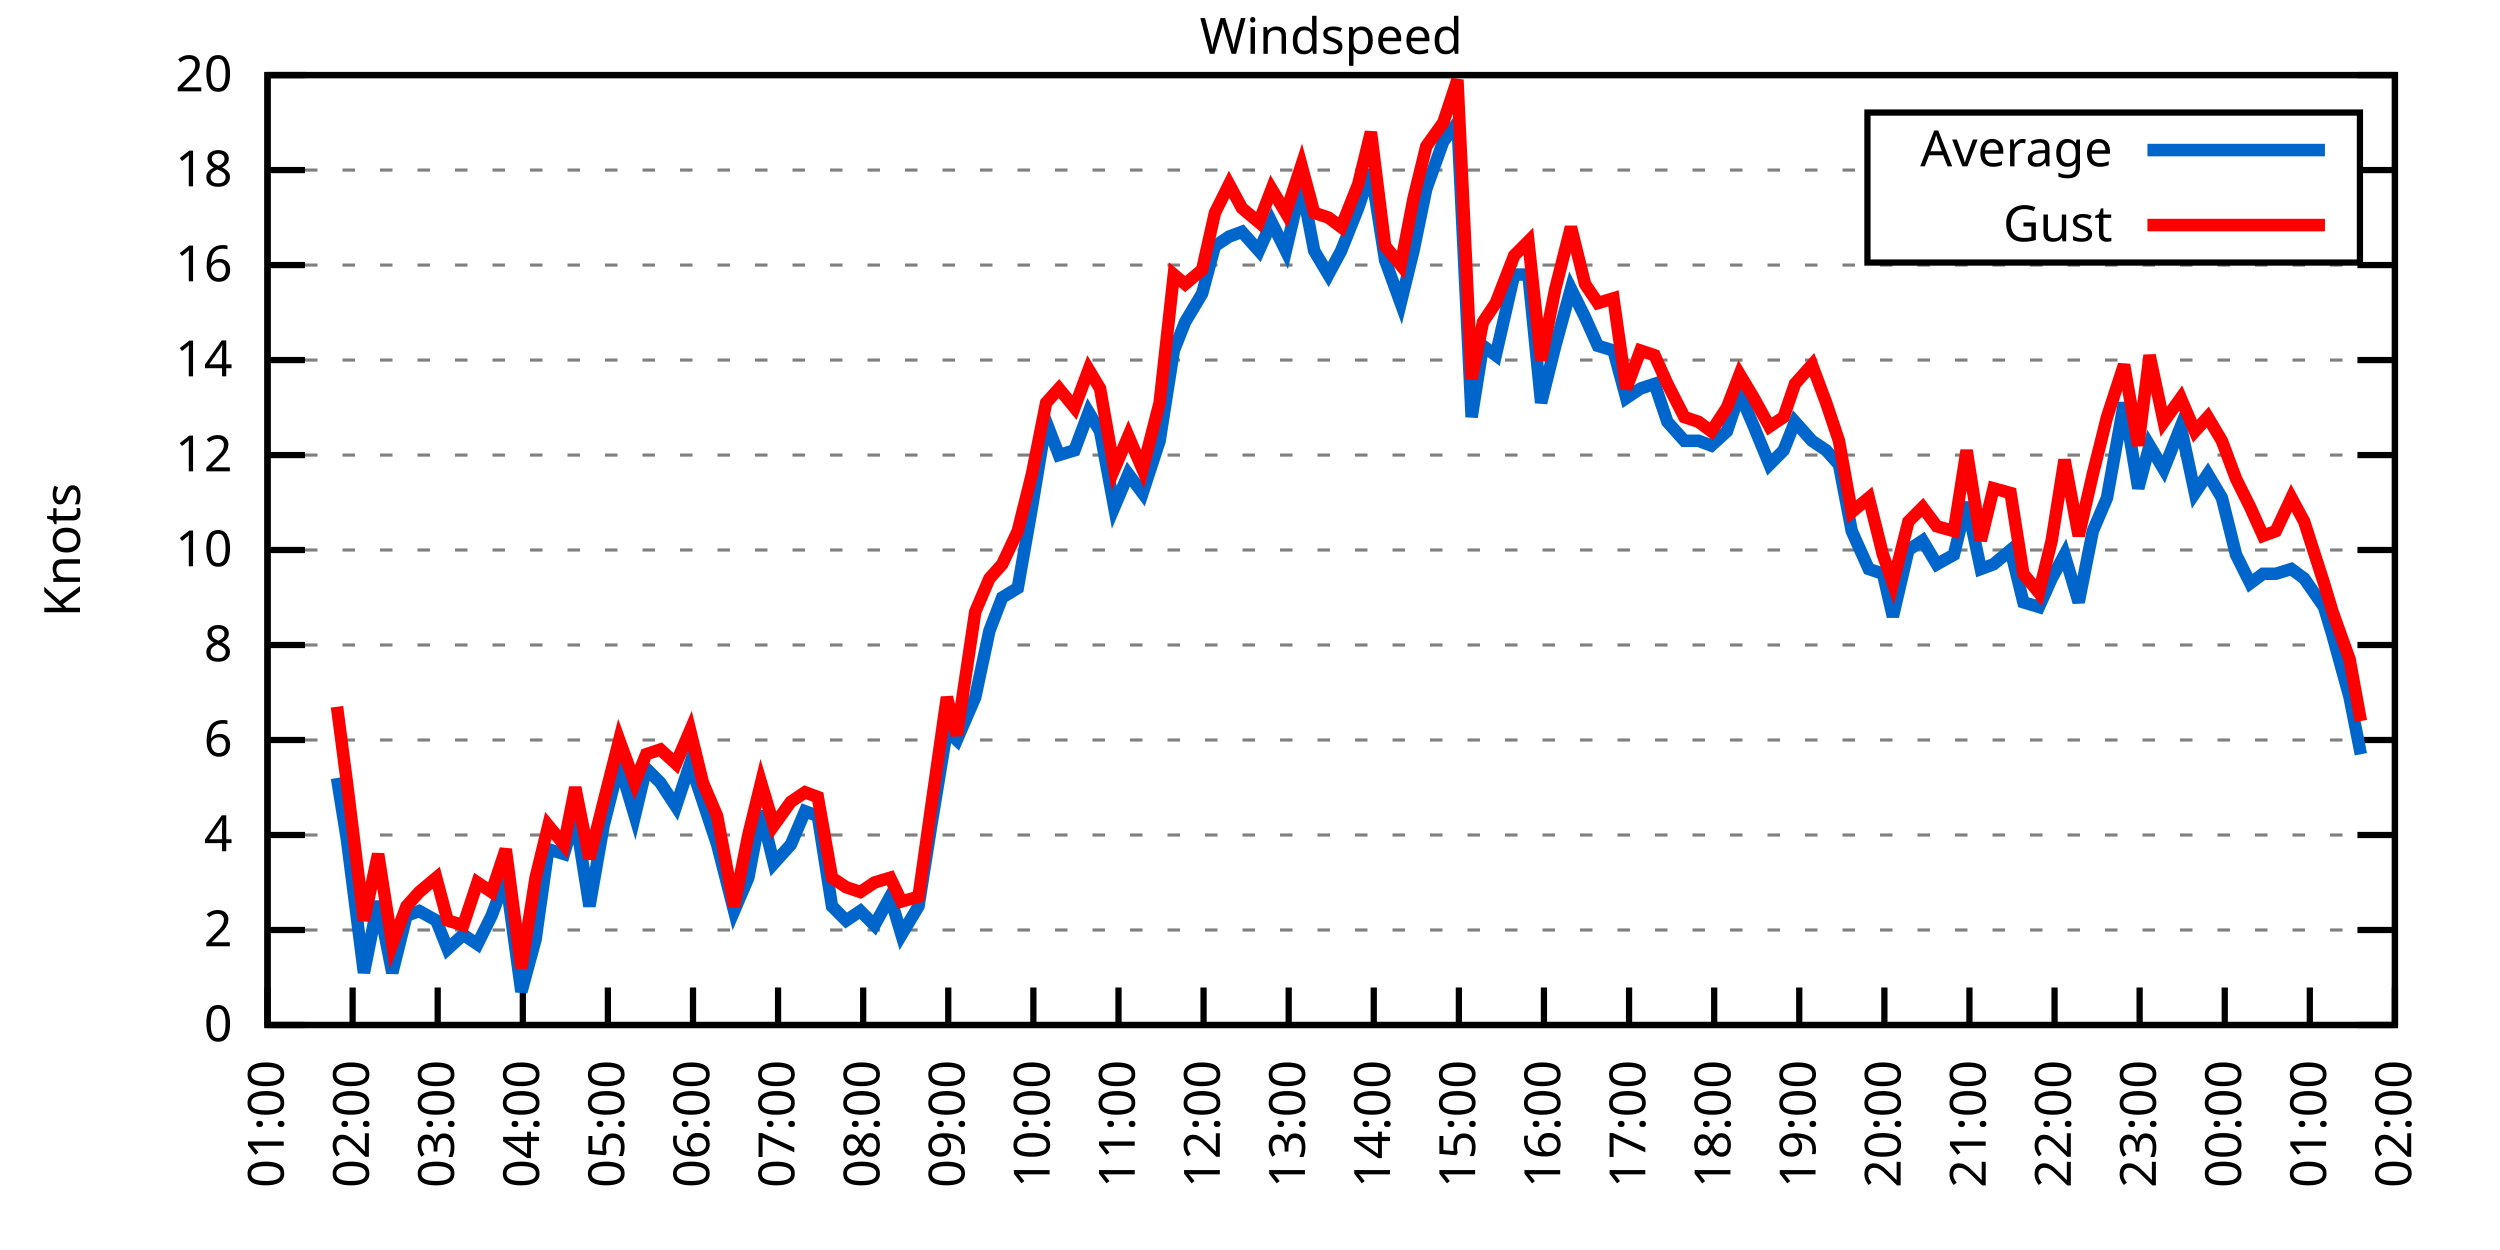
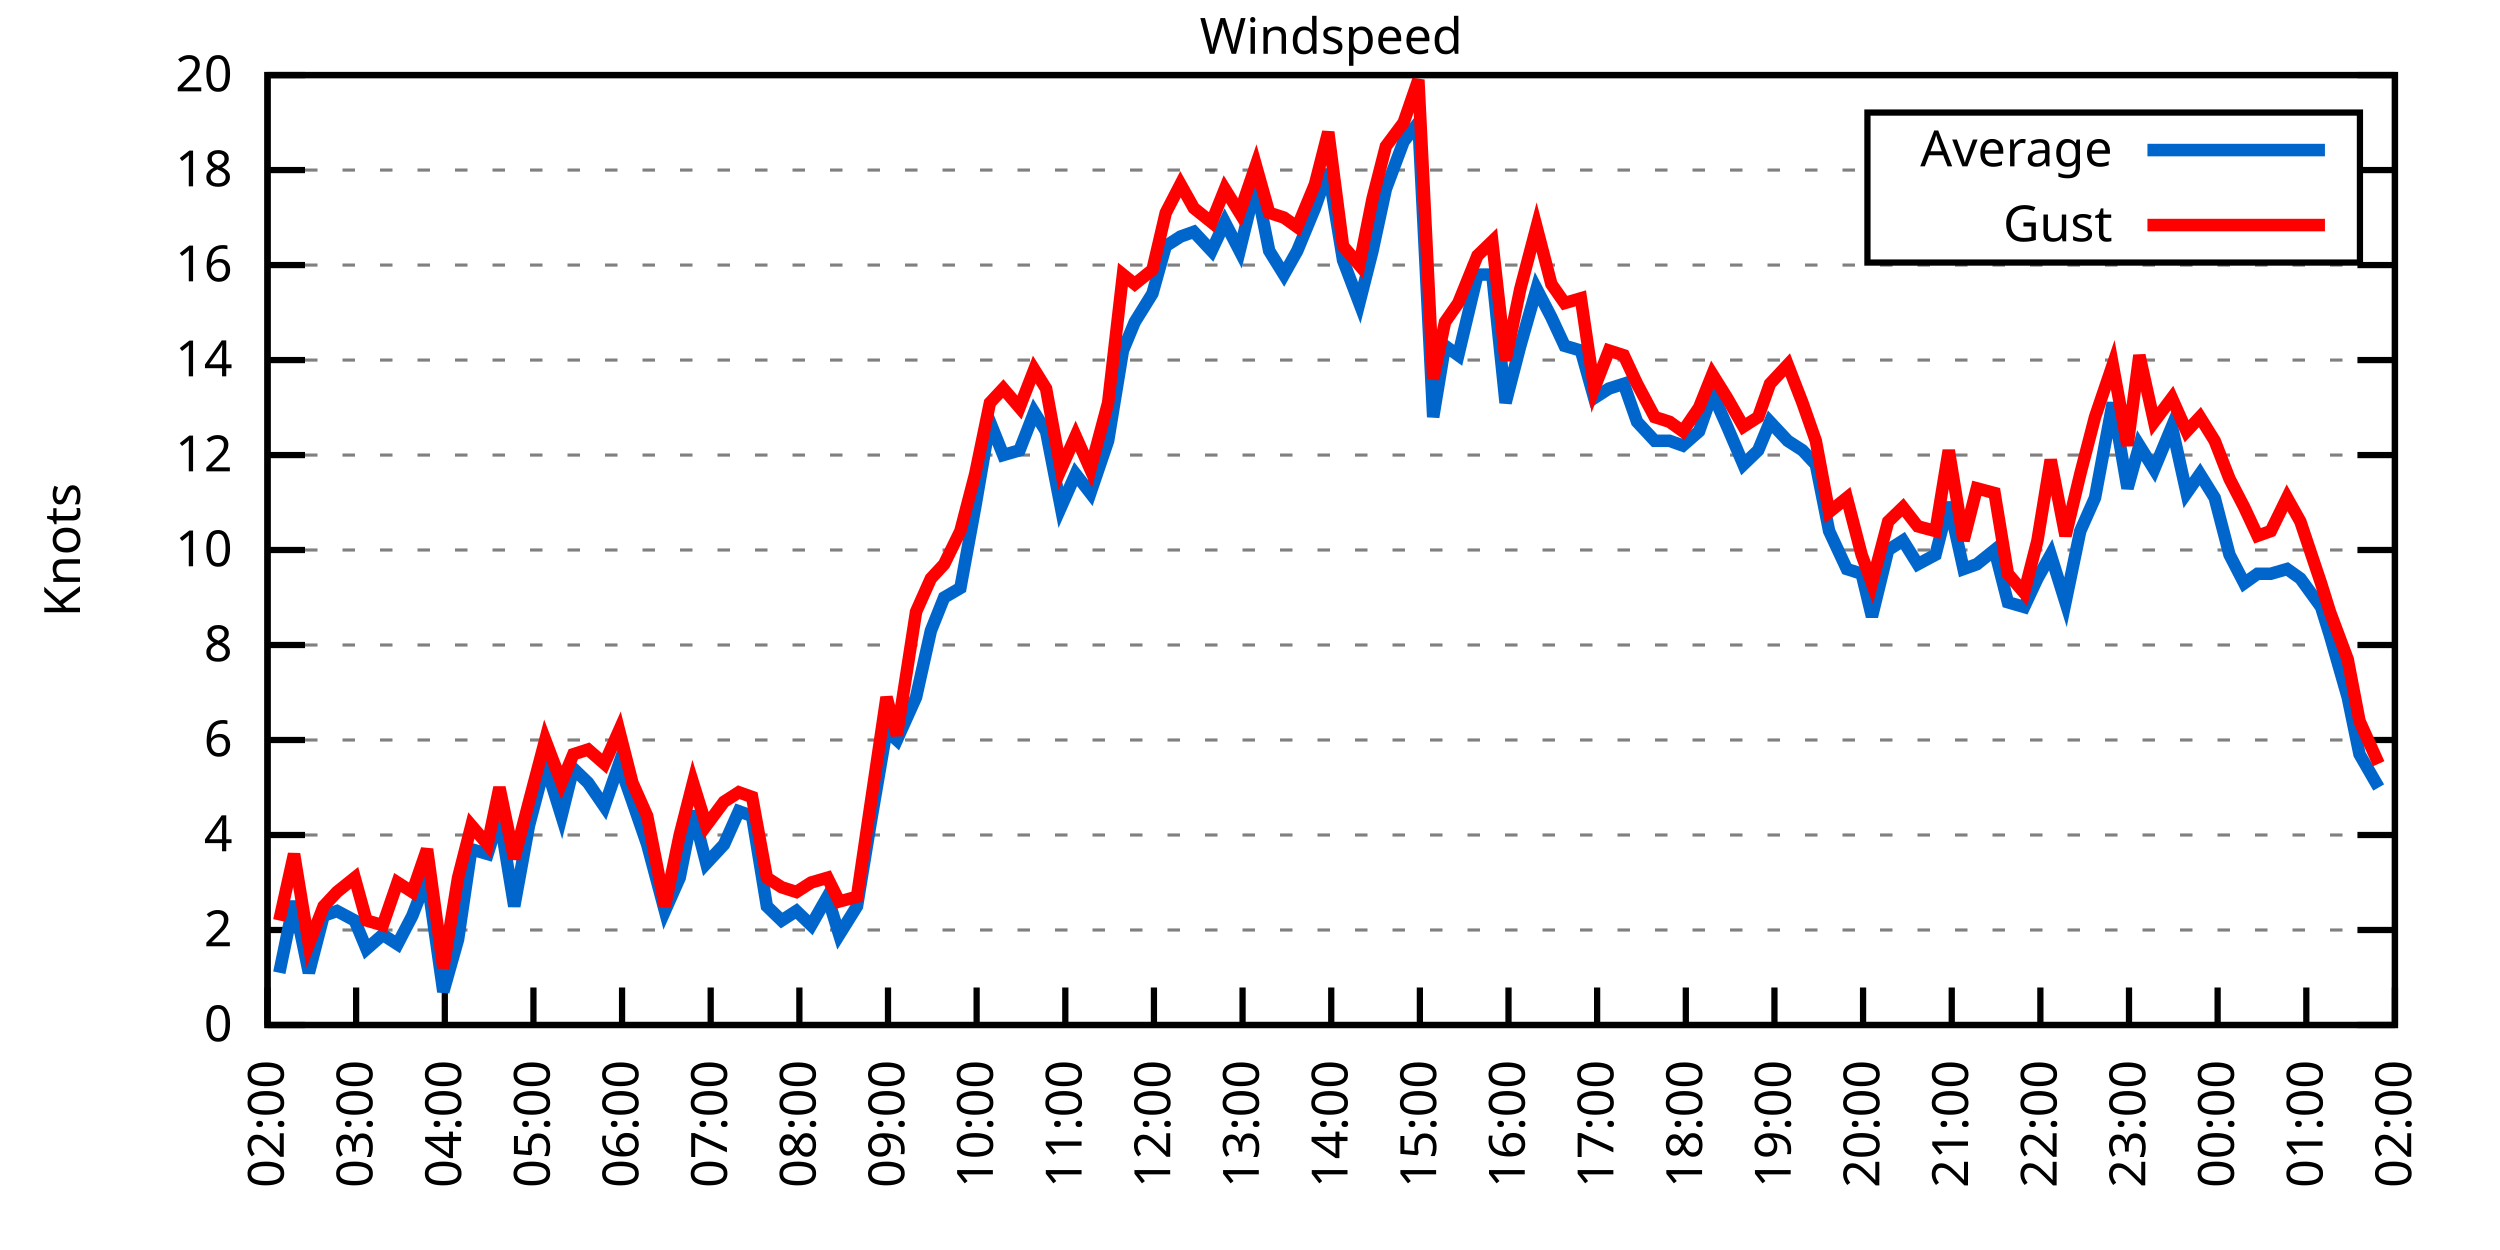
<svg xmlns="http://www.w3.org/2000/svg" xmlns:xlink="http://www.w3.org/1999/xlink" width="400" height="200" viewBox="0 0 400 200">
  <g id="gnuplot_canvas">
    <rect x="0" y="0" width="400" height="200" fill="none" />
    <defs>
      <circle id="gpDot" r="0.5" stroke-width="0.5" stroke="currentColor" />
      <path id="gpPt0" stroke-width="0.333" stroke="currentColor" d="M-1,0 h2 M0,-1 v2" />
      <path id="gpPt1" stroke-width="0.333" stroke="currentColor" d="M-1,-1 L1,1 M1,-1 L-1,1" />
      <path id="gpPt2" stroke-width="0.333" stroke="currentColor" d="M-1,0 L1,0 M0,-1 L0,1 M-1,-1 L1,1 M-1,1 L1,-1" />
      <rect id="gpPt3" stroke-width="0.333" stroke="currentColor" x="-1" y="-1" width="2" height="2" />
      <rect id="gpPt4" stroke-width="0.333" stroke="currentColor" fill="currentColor" x="-1" y="-1" width="2" height="2" />
      <circle id="gpPt5" stroke-width="0.333" stroke="currentColor" cx="0" cy="0" r="1" />
      <use xlink:href="#gpPt5" id="gpPt6" fill="currentColor" stroke="none" />
      <path id="gpPt7" stroke-width="0.333" stroke="currentColor" d="M0,-1.33 L-1.33,0.67 L1.33,0.67 z" />
      <use xlink:href="#gpPt7" id="gpPt8" fill="currentColor" stroke="none" />
      <use xlink:href="#gpPt7" id="gpPt9" stroke="currentColor" transform="rotate(180)" />
      <use xlink:href="#gpPt9" id="gpPt10" fill="currentColor" stroke="none" />
      <use xlink:href="#gpPt3" id="gpPt11" stroke="currentColor" transform="rotate(45)" />
      <use xlink:href="#gpPt11" id="gpPt12" fill="currentColor" stroke="none" />
      <path id="gpPt13" stroke-width="0.333" stroke="currentColor" d="M0,1.330 L1.265,0.411 L0.782,-1.067 L-0.782,-1.076 L-1.265,0.411 z" />
      <use xlink:href="#gpPt13" id="gpPt14" fill="currentColor" stroke="none" />
      <filter id="textbox" filterUnits="objectBoundingBox" x="0" y="0" height="1" width="1">
        <feFlood flood-color="white" flood-opacity="1" result="bgnd" />
        <feComposite in="SourceGraphic" in2="bgnd" operator="atop" />
      </filter>
      <filter id="greybox" filterUnits="objectBoundingBox" x="0" y="0" height="1" width="1">
        <feFlood flood-color="lightgrey" flood-opacity="1" result="grey" />
        <feComposite in="SourceGraphic" in2="grey" operator="atop" />
      </filter>
    </defs>
    <g fill="none" color="white" stroke="currentColor" stroke-width="1.00" stroke-linecap="butt" stroke-linejoin="miter">
</g>
    <g fill="none" color="black" stroke="currentColor" stroke-width="1.00" stroke-linecap="butt" stroke-linejoin="miter">
      <g stroke="none" shape-rendering="crispEdges">
        <polygon fill="rgb(255, 255, 255)" points="42.80,164.00 383.18,164.00 383.18,12.02 42.80,12.02 " />
      </g>
    </g>
    <g fill="none" color="black" stroke="currentColor" stroke-width="1.00" stroke-linecap="butt" stroke-linejoin="miter">
</g>
    <g fill="none" color="black" stroke="black" stroke-width="0.50" stroke-linecap="butt" stroke-linejoin="miter">
</g>
    <g fill="none" color="gray" stroke="currentColor" stroke-width="0.50" stroke-linecap="butt" stroke-linejoin="miter">
      <path stroke="gray" stroke-dasharray="2,4" class="gridline" d="M42.80,164.00 L383.19,164.00  " />
    </g>
    <g fill="none" color="gray" stroke="gray" stroke-width="1.00" stroke-linecap="butt" stroke-linejoin="miter">
</g>
    <g fill="none" color="black" stroke="currentColor" stroke-width="1.00" stroke-linecap="butt" stroke-linejoin="miter">
      <path stroke="black" d="M42.80,164.00 L48.80,164.00 M383.19,164.00 L377.19,164.00  " />
      <g transform="translate(37.20,166.60)" stroke="none" fill="black" font-family="Sans" font-size="8.00" text-anchor="end">
        <text>
          <tspan font-family="Sans"> 0</tspan>
        </text>
      </g>
    </g>
    <g fill="none" color="black" stroke="currentColor" stroke-width="1.00" stroke-linecap="butt" stroke-linejoin="miter">
</g>
    <g fill="none" color="black" stroke="black" stroke-width="0.50" stroke-linecap="butt" stroke-linejoin="miter">
</g>
    <g fill="none" color="gray" stroke="currentColor" stroke-width="0.50" stroke-linecap="butt" stroke-linejoin="miter">
      <path stroke="gray" stroke-dasharray="2,4" class="gridline" d="M42.80,148.80 L383.19,148.80  " />
    </g>
    <g fill="none" color="gray" stroke="gray" stroke-width="1.00" stroke-linecap="butt" stroke-linejoin="miter">
</g>
    <g fill="none" color="black" stroke="currentColor" stroke-width="1.00" stroke-linecap="butt" stroke-linejoin="miter">
      <path stroke="black" d="M42.80,148.80 L48.80,148.80 M383.19,148.80 L377.19,148.80  " />
      <g transform="translate(37.20,151.40)" stroke="none" fill="black" font-family="Sans" font-size="8.00" text-anchor="end">
        <text>
          <tspan font-family="Sans"> 2</tspan>
        </text>
      </g>
    </g>
    <g fill="none" color="black" stroke="currentColor" stroke-width="1.00" stroke-linecap="butt" stroke-linejoin="miter">
</g>
    <g fill="none" color="black" stroke="black" stroke-width="0.50" stroke-linecap="butt" stroke-linejoin="miter">
</g>
    <g fill="none" color="gray" stroke="currentColor" stroke-width="0.50" stroke-linecap="butt" stroke-linejoin="miter">
      <path stroke="gray" stroke-dasharray="2,4" class="gridline" d="M42.80,133.60 L383.19,133.60  " />
    </g>
    <g fill="none" color="gray" stroke="gray" stroke-width="1.00" stroke-linecap="butt" stroke-linejoin="miter">
</g>
    <g fill="none" color="black" stroke="currentColor" stroke-width="1.00" stroke-linecap="butt" stroke-linejoin="miter">
      <path stroke="black" d="M42.80,133.60 L48.80,133.60 M383.19,133.60 L377.19,133.60  " />
      <g transform="translate(37.20,136.20)" stroke="none" fill="black" font-family="Sans" font-size="8.00" text-anchor="end">
        <text>
          <tspan font-family="Sans"> 4</tspan>
        </text>
      </g>
    </g>
    <g fill="none" color="black" stroke="currentColor" stroke-width="1.00" stroke-linecap="butt" stroke-linejoin="miter">
</g>
    <g fill="none" color="black" stroke="black" stroke-width="0.50" stroke-linecap="butt" stroke-linejoin="miter">
</g>
    <g fill="none" color="gray" stroke="currentColor" stroke-width="0.50" stroke-linecap="butt" stroke-linejoin="miter">
      <path stroke="gray" stroke-dasharray="2,4" class="gridline" d="M42.80,118.40 L383.19,118.40  " />
    </g>
    <g fill="none" color="gray" stroke="gray" stroke-width="1.00" stroke-linecap="butt" stroke-linejoin="miter">
</g>
    <g fill="none" color="black" stroke="currentColor" stroke-width="1.00" stroke-linecap="butt" stroke-linejoin="miter">
      <path stroke="black" d="M42.80,118.40 L48.80,118.40 M383.19,118.40 L377.19,118.40  " />
      <g transform="translate(37.20,121.00)" stroke="none" fill="black" font-family="Sans" font-size="8.00" text-anchor="end">
        <text>
          <tspan font-family="Sans"> 6</tspan>
        </text>
      </g>
    </g>
    <g fill="none" color="black" stroke="currentColor" stroke-width="1.00" stroke-linecap="butt" stroke-linejoin="miter">
</g>
    <g fill="none" color="black" stroke="black" stroke-width="0.50" stroke-linecap="butt" stroke-linejoin="miter">
</g>
    <g fill="none" color="gray" stroke="currentColor" stroke-width="0.50" stroke-linecap="butt" stroke-linejoin="miter">
      <path stroke="gray" stroke-dasharray="2,4" class="gridline" d="M42.80,103.20 L383.19,103.20  " />
    </g>
    <g fill="none" color="gray" stroke="gray" stroke-width="1.00" stroke-linecap="butt" stroke-linejoin="miter">
</g>
    <g fill="none" color="black" stroke="currentColor" stroke-width="1.00" stroke-linecap="butt" stroke-linejoin="miter">
      <path stroke="black" d="M42.80,103.20 L48.80,103.20 M383.19,103.20 L377.19,103.20  " />
      <g transform="translate(37.20,105.80)" stroke="none" fill="black" font-family="Sans" font-size="8.00" text-anchor="end">
        <text>
          <tspan font-family="Sans"> 8</tspan>
        </text>
      </g>
    </g>
    <g fill="none" color="black" stroke="currentColor" stroke-width="1.00" stroke-linecap="butt" stroke-linejoin="miter">
</g>
    <g fill="none" color="black" stroke="black" stroke-width="0.50" stroke-linecap="butt" stroke-linejoin="miter">
</g>
    <g fill="none" color="gray" stroke="currentColor" stroke-width="0.50" stroke-linecap="butt" stroke-linejoin="miter">
      <path stroke="gray" stroke-dasharray="2,4" class="gridline" d="M42.80,88.00 L383.19,88.00  " />
    </g>
    <g fill="none" color="gray" stroke="gray" stroke-width="1.00" stroke-linecap="butt" stroke-linejoin="miter">
</g>
    <g fill="none" color="black" stroke="currentColor" stroke-width="1.00" stroke-linecap="butt" stroke-linejoin="miter">
      <path stroke="black" d="M42.80,88.00 L48.80,88.00 M383.19,88.00 L377.19,88.00  " />
      <g transform="translate(37.20,90.60)" stroke="none" fill="black" font-family="Sans" font-size="8.00" text-anchor="end">
        <text>
          <tspan font-family="Sans"> 10</tspan>
        </text>
      </g>
    </g>
    <g fill="none" color="black" stroke="currentColor" stroke-width="1.00" stroke-linecap="butt" stroke-linejoin="miter">
</g>
    <g fill="none" color="black" stroke="black" stroke-width="0.50" stroke-linecap="butt" stroke-linejoin="miter">
</g>
    <g fill="none" color="gray" stroke="currentColor" stroke-width="0.50" stroke-linecap="butt" stroke-linejoin="miter">
      <path stroke="gray" stroke-dasharray="2,4" class="gridline" d="M42.80,72.81 L383.19,72.81  " />
    </g>
    <g fill="none" color="gray" stroke="gray" stroke-width="1.00" stroke-linecap="butt" stroke-linejoin="miter">
</g>
    <g fill="none" color="black" stroke="currentColor" stroke-width="1.00" stroke-linecap="butt" stroke-linejoin="miter">
      <path stroke="black" d="M42.80,72.81 L48.80,72.81 M383.19,72.81 L377.19,72.81  " />
      <g transform="translate(37.20,75.41)" stroke="none" fill="black" font-family="Sans" font-size="8.00" text-anchor="end">
        <text>
          <tspan font-family="Sans"> 12</tspan>
        </text>
      </g>
    </g>
    <g fill="none" color="black" stroke="currentColor" stroke-width="1.00" stroke-linecap="butt" stroke-linejoin="miter">
</g>
    <g fill="none" color="black" stroke="black" stroke-width="0.50" stroke-linecap="butt" stroke-linejoin="miter">
</g>
    <g fill="none" color="gray" stroke="currentColor" stroke-width="0.50" stroke-linecap="butt" stroke-linejoin="miter">
      <path stroke="gray" stroke-dasharray="2,4" class="gridline" d="M42.80,57.61 L383.19,57.61  " />
    </g>
    <g fill="none" color="gray" stroke="gray" stroke-width="1.00" stroke-linecap="butt" stroke-linejoin="miter">
</g>
    <g fill="none" color="black" stroke="currentColor" stroke-width="1.00" stroke-linecap="butt" stroke-linejoin="miter">
      <path stroke="black" d="M42.80,57.61 L48.80,57.61 M383.19,57.61 L377.19,57.61  " />
      <g transform="translate(37.20,60.21)" stroke="none" fill="black" font-family="Sans" font-size="8.00" text-anchor="end">
        <text>
          <tspan font-family="Sans"> 14</tspan>
        </text>
      </g>
    </g>
    <g fill="none" color="black" stroke="currentColor" stroke-width="1.00" stroke-linecap="butt" stroke-linejoin="miter">
</g>
    <g fill="none" color="black" stroke="black" stroke-width="0.50" stroke-linecap="butt" stroke-linejoin="miter">
</g>
    <g fill="none" color="gray" stroke="currentColor" stroke-width="0.50" stroke-linecap="butt" stroke-linejoin="miter">
      <path stroke="gray" stroke-dasharray="2,4" class="gridline" d="M42.80,42.41 L383.19,42.41  " />
    </g>
    <g fill="none" color="gray" stroke="gray" stroke-width="1.00" stroke-linecap="butt" stroke-linejoin="miter">
</g>
    <g fill="none" color="black" stroke="currentColor" stroke-width="1.00" stroke-linecap="butt" stroke-linejoin="miter">
      <path stroke="black" d="M42.80,42.41 L48.80,42.41 M383.19,42.41 L377.19,42.41  " />
      <g transform="translate(37.20,45.01)" stroke="none" fill="black" font-family="Sans" font-size="8.00" text-anchor="end">
        <text>
          <tspan font-family="Sans"> 16</tspan>
        </text>
      </g>
    </g>
    <g fill="none" color="black" stroke="currentColor" stroke-width="1.00" stroke-linecap="butt" stroke-linejoin="miter">
</g>
    <g fill="none" color="black" stroke="black" stroke-width="0.50" stroke-linecap="butt" stroke-linejoin="miter">
</g>
    <g fill="none" color="gray" stroke="currentColor" stroke-width="0.50" stroke-linecap="butt" stroke-linejoin="miter">
      <path stroke="gray" stroke-dasharray="2,4" class="gridline" d="M42.80,27.21 L298.79,27.21 M377.59,27.21 L383.19,27.21  " />
    </g>
    <g fill="none" color="gray" stroke="gray" stroke-width="1.00" stroke-linecap="butt" stroke-linejoin="miter">
</g>
    <g fill="none" color="black" stroke="currentColor" stroke-width="1.00" stroke-linecap="butt" stroke-linejoin="miter">
      <path stroke="black" d="M42.80,27.21 L48.80,27.21 M383.19,27.21 L377.19,27.21  " />
      <g transform="translate(37.20,29.81)" stroke="none" fill="black" font-family="Sans" font-size="8.00" text-anchor="end">
        <text>
          <tspan font-family="Sans"> 18</tspan>
        </text>
      </g>
    </g>
    <g fill="none" color="black" stroke="currentColor" stroke-width="1.00" stroke-linecap="butt" stroke-linejoin="miter">
</g>
    <g fill="none" color="black" stroke="black" stroke-width="0.50" stroke-linecap="butt" stroke-linejoin="miter">
</g>
    <g fill="none" color="gray" stroke="currentColor" stroke-width="0.50" stroke-linecap="butt" stroke-linejoin="miter">
      <path stroke="gray" stroke-dasharray="2,4" class="gridline" d="M42.80,12.01 L383.19,12.01  " />
    </g>
    <g fill="none" color="gray" stroke="gray" stroke-width="1.00" stroke-linecap="butt" stroke-linejoin="miter">
</g>
    <g fill="none" color="black" stroke="currentColor" stroke-width="1.00" stroke-linecap="butt" stroke-linejoin="miter">
      <path stroke="black" d="M42.80,12.01 L48.80,12.01 M383.19,12.01 L377.19,12.01  " />
      <g transform="translate(37.20,14.61)" stroke="none" fill="black" font-family="Sans" font-size="8.00" text-anchor="end">
        <text>
          <tspan font-family="Sans"> 20</tspan>
        </text>
      </g>
    </g>
    <g fill="none" color="black" stroke="currentColor" stroke-width="1.00" stroke-linecap="butt" stroke-linejoin="miter">
      <path stroke="black" d="M42.80,164.00 L42.80,158.00  " />
      <g transform="translate(45.40,169.60) rotate(270.00)" stroke="none" fill="black" font-family="Sans" font-size="8.00" text-anchor="end">
        <text>
-           <tspan font-family="Sans">01:00</tspan>
-         </text>
-       </g>
-     </g>
-     <g fill="none" color="black" stroke="currentColor" stroke-width="1.00" stroke-linecap="butt" stroke-linejoin="miter">
-       <path stroke="black" d="M56.42,164.00 L56.42,158.00  " />
-       <g transform="translate(59.02,169.60) rotate(270.00)" stroke="none" fill="black" font-family="Sans" font-size="8.00" text-anchor="end">
-         <text>
          <tspan font-family="Sans">02:00</tspan>
        </text>
      </g>
    </g>
    <g fill="none" color="black" stroke="currentColor" stroke-width="1.00" stroke-linecap="butt" stroke-linejoin="miter">
-       <path stroke="black" d="M70.03,164.00 L70.03,158.00  " />
-       <g transform="translate(72.63,169.60) rotate(270.00)" stroke="none" fill="black" font-family="Sans" font-size="8.00" text-anchor="end">
+       <path stroke="black" d="M56.98,164.00 L56.98,158.00  " />
+       <g transform="translate(59.58,169.60) rotate(270.00)" stroke="none" fill="black" font-family="Sans" font-size="8.00" text-anchor="end">
        <text>
          <tspan font-family="Sans">03:00</tspan>
        </text>
      </g>
    </g>
    <g fill="none" color="black" stroke="currentColor" stroke-width="1.00" stroke-linecap="butt" stroke-linejoin="miter">
-       <path stroke="black" d="M83.65,164.00 L83.65,158.00  " />
-       <g transform="translate(86.25,169.60) rotate(270.00)" stroke="none" fill="black" font-family="Sans" font-size="8.00" text-anchor="end">
+       <path stroke="black" d="M71.17,164.00 L71.17,158.00  " />
+       <g transform="translate(73.77,169.60) rotate(270.00)" stroke="none" fill="black" font-family="Sans" font-size="8.00" text-anchor="end">
        <text>
          <tspan font-family="Sans">04:00</tspan>
        </text>
      </g>
    </g>
    <g fill="none" color="black" stroke="currentColor" stroke-width="1.00" stroke-linecap="butt" stroke-linejoin="miter">
-       <path stroke="black" d="M97.26,164.00 L97.26,158.00  " />
-       <g transform="translate(99.86,169.60) rotate(270.00)" stroke="none" fill="black" font-family="Sans" font-size="8.00" text-anchor="end">
+       <path stroke="black" d="M85.35,164.00 L85.35,158.00  " />
+       <g transform="translate(87.95,169.60) rotate(270.00)" stroke="none" fill="black" font-family="Sans" font-size="8.00" text-anchor="end">
        <text>
          <tspan font-family="Sans">05:00</tspan>
        </text>
      </g>
    </g>
    <g fill="none" color="black" stroke="currentColor" stroke-width="1.00" stroke-linecap="butt" stroke-linejoin="miter">
-       <path stroke="black" d="M110.88,164.00 L110.88,158.00  " />
-       <g transform="translate(113.48,169.60) rotate(270.00)" stroke="none" fill="black" font-family="Sans" font-size="8.00" text-anchor="end">
+       <path stroke="black" d="M99.53,164.00 L99.53,158.00  " />
+       <g transform="translate(102.13,169.60) rotate(270.00)" stroke="none" fill="black" font-family="Sans" font-size="8.00" text-anchor="end">
        <text>
          <tspan font-family="Sans">06:00</tspan>
        </text>
      </g>
    </g>
    <g fill="none" color="black" stroke="currentColor" stroke-width="1.00" stroke-linecap="butt" stroke-linejoin="miter">
-       <path stroke="black" d="M124.49,164.00 L124.49,158.00  " />
-       <g transform="translate(127.09,169.60) rotate(270.00)" stroke="none" fill="black" font-family="Sans" font-size="8.00" text-anchor="end">
+       <path stroke="black" d="M113.71,164.00 L113.71,158.00  " />
+       <g transform="translate(116.31,169.60) rotate(270.00)" stroke="none" fill="black" font-family="Sans" font-size="8.00" text-anchor="end">
        <text>
          <tspan font-family="Sans">07:00</tspan>
        </text>
      </g>
    </g>
    <g fill="none" color="black" stroke="currentColor" stroke-width="1.00" stroke-linecap="butt" stroke-linejoin="miter">
-       <path stroke="black" d="M138.11,164.00 L138.11,158.00  " />
-       <g transform="translate(140.71,169.60) rotate(270.00)" stroke="none" fill="black" font-family="Sans" font-size="8.00" text-anchor="end">
+       <path stroke="black" d="M127.90,164.00 L127.90,158.00  " />
+       <g transform="translate(130.50,169.60) rotate(270.00)" stroke="none" fill="black" font-family="Sans" font-size="8.00" text-anchor="end">
        <text>
          <tspan font-family="Sans">08:00</tspan>
        </text>
      </g>
    </g>
    <g fill="none" color="black" stroke="currentColor" stroke-width="1.00" stroke-linecap="butt" stroke-linejoin="miter">
-       <path stroke="black" d="M151.72,164.00 L151.72,158.00  " />
-       <g transform="translate(154.32,169.60) rotate(270.00)" stroke="none" fill="black" font-family="Sans" font-size="8.00" text-anchor="end">
+       <path stroke="black" d="M142.08,164.00 L142.08,158.00  " />
+       <g transform="translate(144.68,169.60) rotate(270.00)" stroke="none" fill="black" font-family="Sans" font-size="8.00" text-anchor="end">
        <text>
          <tspan font-family="Sans">09:00</tspan>
        </text>
      </g>
    </g>
    <g fill="none" color="black" stroke="currentColor" stroke-width="1.00" stroke-linecap="butt" stroke-linejoin="miter">
-       <path stroke="black" d="M165.34,164.00 L165.34,158.00  " />
-       <g transform="translate(167.94,169.60) rotate(270.00)" stroke="none" fill="black" font-family="Sans" font-size="8.00" text-anchor="end">
+       <path stroke="black" d="M156.26,164.00 L156.26,158.00  " />
+       <g transform="translate(158.86,169.60) rotate(270.00)" stroke="none" fill="black" font-family="Sans" font-size="8.00" text-anchor="end">
        <text>
          <tspan font-family="Sans">10:00</tspan>
        </text>
      </g>
    </g>
    <g fill="none" color="black" stroke="currentColor" stroke-width="1.00" stroke-linecap="butt" stroke-linejoin="miter">
-       <path stroke="black" d="M178.96,164.00 L178.96,158.00  " />
-       <g transform="translate(181.56,169.60) rotate(270.00)" stroke="none" fill="black" font-family="Sans" font-size="8.00" text-anchor="end">
+       <path stroke="black" d="M170.45,164.00 L170.45,158.00  " />
+       <g transform="translate(173.05,169.60) rotate(270.00)" stroke="none" fill="black" font-family="Sans" font-size="8.00" text-anchor="end">
        <text>
          <tspan font-family="Sans">11:00</tspan>
        </text>
      </g>
    </g>
    <g fill="none" color="black" stroke="currentColor" stroke-width="1.00" stroke-linecap="butt" stroke-linejoin="miter">
-       <path stroke="black" d="M192.57,164.00 L192.57,158.00  " />
-       <g transform="translate(195.17,169.60) rotate(270.00)" stroke="none" fill="black" font-family="Sans" font-size="8.00" text-anchor="end">
+       <path stroke="black" d="M184.63,164.00 L184.63,158.00  " />
+       <g transform="translate(187.23,169.60) rotate(270.00)" stroke="none" fill="black" font-family="Sans" font-size="8.00" text-anchor="end">
        <text>
          <tspan font-family="Sans">12:00</tspan>
        </text>
      </g>
    </g>
    <g fill="none" color="black" stroke="currentColor" stroke-width="1.00" stroke-linecap="butt" stroke-linejoin="miter">
-       <path stroke="black" d="M206.19,164.00 L206.19,158.00  " />
-       <g transform="translate(208.79,169.60) rotate(270.00)" stroke="none" fill="black" font-family="Sans" font-size="8.00" text-anchor="end">
+       <path stroke="black" d="M198.81,164.00 L198.81,158.00  " />
+       <g transform="translate(201.41,169.60) rotate(270.00)" stroke="none" fill="black" font-family="Sans" font-size="8.00" text-anchor="end">
        <text>
          <tspan font-family="Sans">13:00</tspan>
        </text>
      </g>
    </g>
    <g fill="none" color="black" stroke="currentColor" stroke-width="1.00" stroke-linecap="butt" stroke-linejoin="miter">
-       <path stroke="black" d="M219.80,164.00 L219.80,158.00  " />
-       <g transform="translate(222.40,169.60) rotate(270.00)" stroke="none" fill="black" font-family="Sans" font-size="8.00" text-anchor="end">
+       <path stroke="black" d="M213.00,164.00 L213.00,158.00  " />
+       <g transform="translate(215.60,169.60) rotate(270.00)" stroke="none" fill="black" font-family="Sans" font-size="8.00" text-anchor="end">
        <text>
          <tspan font-family="Sans">14:00</tspan>
        </text>
      </g>
    </g>
    <g fill="none" color="black" stroke="currentColor" stroke-width="1.00" stroke-linecap="butt" stroke-linejoin="miter">
-       <path stroke="black" d="M233.42,164.00 L233.42,158.00  " />
-       <g transform="translate(236.02,169.60) rotate(270.00)" stroke="none" fill="black" font-family="Sans" font-size="8.00" text-anchor="end">
+       <path stroke="black" d="M227.18,164.00 L227.18,158.00  " />
+       <g transform="translate(229.78,169.60) rotate(270.00)" stroke="none" fill="black" font-family="Sans" font-size="8.00" text-anchor="end">
        <text>
          <tspan font-family="Sans">15:00</tspan>
        </text>
      </g>
    </g>
    <g fill="none" color="black" stroke="currentColor" stroke-width="1.00" stroke-linecap="butt" stroke-linejoin="miter">
-       <path stroke="black" d="M247.03,164.00 L247.03,158.00  " />
-       <g transform="translate(249.63,169.60) rotate(270.00)" stroke="none" fill="black" font-family="Sans" font-size="8.00" text-anchor="end">
+       <path stroke="black" d="M241.36,164.00 L241.36,158.00  " />
+       <g transform="translate(243.96,169.60) rotate(270.00)" stroke="none" fill="black" font-family="Sans" font-size="8.00" text-anchor="end">
        <text>
          <tspan font-family="Sans">16:00</tspan>
        </text>
      </g>
    </g>
    <g fill="none" color="black" stroke="currentColor" stroke-width="1.00" stroke-linecap="butt" stroke-linejoin="miter">
-       <path stroke="black" d="M260.65,164.00 L260.65,158.00  " />
-       <g transform="translate(263.25,169.60) rotate(270.00)" stroke="none" fill="black" font-family="Sans" font-size="8.00" text-anchor="end">
+       <path stroke="black" d="M255.54,164.00 L255.54,158.00  " />
+       <g transform="translate(258.14,169.60) rotate(270.00)" stroke="none" fill="black" font-family="Sans" font-size="8.00" text-anchor="end">
        <text>
          <tspan font-family="Sans">17:00</tspan>
        </text>
      </g>
    </g>
    <g fill="none" color="black" stroke="currentColor" stroke-width="1.00" stroke-linecap="butt" stroke-linejoin="miter">
-       <path stroke="black" d="M274.27,164.00 L274.27,158.00  " />
-       <g transform="translate(276.87,169.60) rotate(270.00)" stroke="none" fill="black" font-family="Sans" font-size="8.00" text-anchor="end">
+       <path stroke="black" d="M269.73,164.00 L269.73,158.00  " />
+       <g transform="translate(272.33,169.60) rotate(270.00)" stroke="none" fill="black" font-family="Sans" font-size="8.00" text-anchor="end">
        <text>
          <tspan font-family="Sans">18:00</tspan>
        </text>
      </g>
    </g>
    <g fill="none" color="black" stroke="currentColor" stroke-width="1.00" stroke-linecap="butt" stroke-linejoin="miter">
-       <path stroke="black" d="M287.88,164.00 L287.88,158.00  " />
-       <g transform="translate(290.48,169.60) rotate(270.00)" stroke="none" fill="black" font-family="Sans" font-size="8.00" text-anchor="end">
+       <path stroke="black" d="M283.91,164.00 L283.91,158.00  " />
+       <g transform="translate(286.51,169.60) rotate(270.00)" stroke="none" fill="black" font-family="Sans" font-size="8.00" text-anchor="end">
        <text>
          <tspan font-family="Sans">19:00</tspan>
        </text>
      </g>
    </g>
    <g fill="none" color="black" stroke="currentColor" stroke-width="1.00" stroke-linecap="butt" stroke-linejoin="miter">
-       <path stroke="black" d="M301.50,164.00 L301.50,158.00  " />
-       <g transform="translate(304.10,169.60) rotate(270.00)" stroke="none" fill="black" font-family="Sans" font-size="8.00" text-anchor="end">
+       <path stroke="black" d="M298.09,164.00 L298.09,158.00  " />
+       <g transform="translate(300.69,169.60) rotate(270.00)" stroke="none" fill="black" font-family="Sans" font-size="8.00" text-anchor="end">
        <text>
          <tspan font-family="Sans">20:00</tspan>
        </text>
      </g>
    </g>
    <g fill="none" color="black" stroke="currentColor" stroke-width="1.00" stroke-linecap="butt" stroke-linejoin="miter">
-       <path stroke="black" d="M315.11,164.00 L315.11,158.00  " />
-       <g transform="translate(317.71,169.60) rotate(270.00)" stroke="none" fill="black" font-family="Sans" font-size="8.00" text-anchor="end">
+       <path stroke="black" d="M312.28,164.00 L312.28,158.00  " />
+       <g transform="translate(314.88,169.60) rotate(270.00)" stroke="none" fill="black" font-family="Sans" font-size="8.00" text-anchor="end">
        <text>
          <tspan font-family="Sans">21:00</tspan>
        </text>
      </g>
    </g>
    <g fill="none" color="black" stroke="currentColor" stroke-width="1.00" stroke-linecap="butt" stroke-linejoin="miter">
-       <path stroke="black" d="M328.73,164.00 L328.73,158.00  " />
-       <g transform="translate(331.33,169.60) rotate(270.00)" stroke="none" fill="black" font-family="Sans" font-size="8.00" text-anchor="end">
+       <path stroke="black" d="M326.46,164.00 L326.46,158.00  " />
+       <g transform="translate(329.06,169.60) rotate(270.00)" stroke="none" fill="black" font-family="Sans" font-size="8.00" text-anchor="end">
        <text>
          <tspan font-family="Sans">22:00</tspan>
        </text>
      </g>
    </g>
    <g fill="none" color="black" stroke="currentColor" stroke-width="1.00" stroke-linecap="butt" stroke-linejoin="miter">
-       <path stroke="black" d="M342.34,164.00 L342.34,158.00  " />
-       <g transform="translate(344.94,169.60) rotate(270.00)" stroke="none" fill="black" font-family="Sans" font-size="8.00" text-anchor="end">
+       <path stroke="black" d="M340.64,164.00 L340.64,158.00  " />
+       <g transform="translate(343.24,169.60) rotate(270.00)" stroke="none" fill="black" font-family="Sans" font-size="8.00" text-anchor="end">
        <text>
          <tspan font-family="Sans">23:00</tspan>
        </text>
      </g>
    </g>
    <g fill="none" color="black" stroke="currentColor" stroke-width="1.00" stroke-linecap="butt" stroke-linejoin="miter">
-       <path stroke="black" d="M355.96,164.00 L355.96,158.00  " />
-       <g transform="translate(358.56,169.60) rotate(270.00)" stroke="none" fill="black" font-family="Sans" font-size="8.00" text-anchor="end">
+       <path stroke="black" d="M354.82,164.00 L354.82,158.00  " />
+       <g transform="translate(357.42,169.60) rotate(270.00)" stroke="none" fill="black" font-family="Sans" font-size="8.00" text-anchor="end">
        <text>
          <tspan font-family="Sans">00:00</tspan>
        </text>
      </g>
    </g>
    <g fill="none" color="black" stroke="currentColor" stroke-width="1.00" stroke-linecap="butt" stroke-linejoin="miter">
-       <path stroke="black" d="M369.57,164.00 L369.57,158.00  " />
-       <g transform="translate(372.17,169.60) rotate(270.00)" stroke="none" fill="black" font-family="Sans" font-size="8.00" text-anchor="end">
+       <path stroke="black" d="M369.01,164.00 L369.01,158.00  " />
+       <g transform="translate(371.61,169.60) rotate(270.00)" stroke="none" fill="black" font-family="Sans" font-size="8.00" text-anchor="end">
        <text>
          <tspan font-family="Sans">01:00</tspan>
        </text>
      </g>
    </g>
    <g fill="none" color="black" stroke="currentColor" stroke-width="1.00" stroke-linecap="butt" stroke-linejoin="miter">
      <path stroke="black" d="M383.19,164.00 L383.19,158.00  " />
      <g transform="translate(385.79,169.60) rotate(270.00)" stroke="none" fill="black" font-family="Sans" font-size="8.00" text-anchor="end">
        <text>
          <tspan font-family="Sans">02:00</tspan>
        </text>
      </g>
    </g>
    <g fill="none" color="black" stroke="currentColor" stroke-width="1.00" stroke-linecap="butt" stroke-linejoin="miter">
</g>
    <g fill="none" color="black" stroke="currentColor" stroke-width="1.00" stroke-linecap="butt" stroke-linejoin="miter">
      <path stroke="black" d="M42.80,12.01 L42.80,164.00 L383.19,164.00 L383.19,12.01 L42.80,12.01 Z  " />
    </g>
    <g fill="none" color="black" stroke="currentColor" stroke-width="1.00" stroke-linecap="butt" stroke-linejoin="miter">
</g>
    <g fill="none" color="black" stroke="currentColor" stroke-width="1.00" stroke-linecap="butt" stroke-linejoin="miter">
      <path stroke="black" d="M298.79,42.01 L298.79,18.01 L377.59,18.01 L377.59,42.01 L298.79,42.01 Z  " />
    </g>
    <g id="Windspeed_plot_1">
      <g fill="none" color="white" stroke="black" stroke-width="2.00" stroke-linecap="butt" stroke-linejoin="miter">
</g>
      <g fill="none" color="black" stroke="currentColor" stroke-width="2.00" stroke-linecap="butt" stroke-linejoin="miter">
        <g transform="translate(337.99,26.61)" stroke="none" fill="black" font-family="Sans" font-size="8.00" text-anchor="end">
          <text>
            <tspan font-family="Sans">Average</tspan>
          </text>
        </g>
      </g>
      <g fill="none" color="black" stroke="currentColor" stroke-width="2.00" stroke-linecap="butt" stroke-linejoin="miter">
-         <path stroke="rgb(  0, 102, 204)" d="M343.59,24.01 L371.99,24.01 M53.92,124.48 L55.51,134.36 L58.23,155.64 L60.50,144.24 L62.77,155.64 L65.04,146.52   L67.08,145.76 L69.80,147.28 L71.62,151.84 L74.12,149.56 L76.39,151.08 L78.65,146.52 L80.92,140.44 L83.42,158.68   L85.69,150.32 L87.73,135.88 L90.23,136.64 L92.04,130.56 L94.31,145.00 L96.58,132.08 L99.08,122.20 L101.57,130.56   L103.39,122.96 L105.66,125.24 L108.15,129.04 L110.42,122.20 L112.47,128.28 L114.74,135.12 L117.46,145.76 L119.73,140.44   L121.77,129.80 L123.81,138.16 L126.54,135.12 L128.81,129.80 L130.85,130.56 L133.12,145.00 L135.39,147.28 L137.66,145.76   L139.92,148.04 L142.42,143.48 L144.24,149.56 L146.96,145.00 L149.00,132.08 L151.50,116.88 L153.09,118.40 L156.04,111.56   L158.31,100.92 L160.35,95.60 L162.84,94.08 L165.11,81.17 L167.38,67.49 L169.43,72.81 L171.92,72.05 L174.19,65.97   L176.01,69.01 L178.28,81.17 L180.54,75.85 L182.81,78.89 L185.54,70.53 L187.81,56.09 L189.62,51.53 L192.34,46.97   L194.39,39.37 L196.66,37.85 L198.70,37.09 L201.42,40.13 L203.46,35.57 L205.73,40.13 L208.23,29.49 L210.27,40.13   L212.54,43.93 L214.58,40.13 L217.31,33.29 L219.35,27.21 L221.62,41.65 L224.11,48.49 L226.16,40.13 L228.20,30.25   L230.92,22.65 L233.19,19.61 L235.46,66.73 L237.28,55.33 L239.32,56.85 L242.27,43.93 L244.54,43.93 L246.58,64.45   L248.85,55.33 L251.35,46.21 L253.61,50.77 L255.66,55.33 L258.15,56.09 L260.20,63.69 L262.47,62.17 L264.73,61.41   L266.78,67.49 L269.50,70.53 L271.77,70.53 L273.81,71.29 L276.31,69.01 L278.35,62.93 L280.62,68.25 L283.12,74.33   L285.38,72.05 L287.20,67.49 L289.92,70.53 L292.19,72.05 L294.23,74.33 L296.28,84.97 L299.00,91.04 L301.27,91.80   L302.86,98.64 L305.35,88.00 L307.62,86.49 L309.89,90.28 L312.62,88.76 L314.66,80.41 L316.93,91.04 L318.97,90.28   L321.69,88.00 L323.74,96.36 L326.23,97.12 L328.27,92.56 L330.32,88.76 L332.59,96.36 L334.85,84.97 L337.12,79.65   L339.85,64.45 L342.12,78.13 L343.93,71.29 L346.20,75.09 L348.92,68.25 L351.19,78.89 L353.24,75.85 L355.50,79.65   L357.77,88.76 L360.04,93.32 L362.09,91.80 L364.13,91.80 L366.62,91.04 L368.67,92.56 L371.84,97.12 L373.21,101.68   L375.93,111.56 L377.74,120.68  " />
+         <path stroke="rgb(  0, 102, 204)" d="M343.59,24.01 L371.99,24.01 M44.69,155.64 L47.05,144.24 L49.42,155.64 L51.78,146.52 L53.91,145.76 L56.75,147.28   L58.64,151.84 L61.24,149.56 L63.60,151.08 L65.97,146.52 L68.33,140.44 L70.93,158.68 L73.29,150.32 L75.42,135.88   L78.02,136.64 L79.91,130.56 L82.28,145.00 L84.64,132.08 L87.24,122.20 L89.84,130.56 L91.73,122.96 L94.09,125.24   L96.70,129.04 L99.06,122.20 L101.19,128.28 L103.55,135.12 L106.39,145.76 L108.75,140.44 L110.88,129.80 L113.01,138.16   L115.84,135.12 L118.21,129.80 L120.33,130.56 L122.70,145.00 L125.06,147.28 L127.42,145.76 L129.79,148.04 L132.39,143.48   L134.28,149.56 L137.12,145.00 L139.24,132.08 L141.84,116.88 L143.50,118.40 L146.57,111.56 L148.94,100.92 L151.06,95.60   L153.66,94.08 L156.03,81.17 L158.39,67.49 L160.52,72.81 L163.12,72.05 L165.48,65.97 L167.37,69.01 L169.74,81.17   L172.10,75.85 L174.46,78.89 L177.30,70.53 L179.67,56.09 L181.56,51.53 L184.39,46.97 L186.52,39.37 L188.88,37.85   L191.01,37.09 L193.85,40.13 L195.98,35.57 L198.34,40.13 L200.94,29.49 L203.07,40.13 L205.43,43.93 L207.56,40.13   L210.39,33.29 L212.52,27.21 L214.89,41.65 L217.49,48.49 L219.61,40.13 L221.74,30.25 L224.58,22.65 L226.94,19.61   L229.31,66.73 L231.20,55.33 L233.32,56.85 L236.40,43.93 L238.76,43.93 L240.89,64.45 L243.25,55.33 L245.85,46.21   L248.22,50.77 L250.34,55.33 L252.94,56.09 L255.07,63.69 L257.43,62.17 L259.80,61.41 L261.93,67.49 L264.76,70.53   L267.13,70.53 L269.25,71.29 L271.85,69.01 L273.98,62.93 L276.35,68.25 L278.95,74.33 L281.31,72.05 L283.20,67.49   L286.04,70.53 L288.40,72.05 L290.53,74.33 L292.66,84.97 L295.49,91.04 L297.86,91.80 L299.51,98.64 L302.11,88.00   L304.47,86.49 L306.84,90.28 L309.68,88.76 L311.80,80.41 L314.17,91.04 L316.29,90.28 L319.13,88.00 L321.26,96.36   L323.86,97.12 L325.99,92.56 L328.11,88.76 L330.48,96.36 L332.84,84.97 L335.20,79.65 L338.04,64.45 L340.40,78.13   L342.30,71.29 L344.66,75.09 L347.50,68.25 L349.86,78.89 L351.99,75.85 L354.35,79.65 L356.72,88.76 L359.08,93.32   L361.21,91.80 L363.33,91.80 L365.93,91.04 L368.06,92.56 L371.37,97.12 L372.79,101.68 L375.63,111.56 L377.52,120.68   L380.59,126.00  " />
      </g>
    </g>
    <g id="Windspeed_plot_2">
      <g fill="none" color="black" stroke="currentColor" stroke-width="2.00" stroke-linecap="butt" stroke-linejoin="miter">
        <g transform="translate(337.99,38.61)" stroke="none" fill="black" font-family="Sans" font-size="8.00" text-anchor="end">
          <text>
            <tspan font-family="Sans">Gust</tspan>
          </text>
        </g>
      </g>
      <g fill="none" color="black" stroke="currentColor" stroke-width="2.00" stroke-linecap="butt" stroke-linejoin="miter">
-         <path stroke="rgb(255,   0,   0)" d="M343.59,36.01 L371.99,36.01 M53.92,113.08 L55.51,125.24 L58.23,147.28 L60.50,136.64 L62.77,151.08 L65.04,145.00   L67.08,142.72 L69.80,140.44 L71.62,147.28 L74.12,148.04 L76.39,141.20 L78.65,142.72 L80.92,135.88 L83.42,154.88   L85.69,140.44 L87.73,132.08 L90.23,135.12 L92.04,126.00 L94.31,137.40 L96.58,128.28 L99.08,118.40 L101.57,125.24   L103.39,120.68 L105.66,119.92 L108.15,122.20 L110.42,116.88 L112.47,125.24 L114.74,130.56 L117.46,145.00 L119.73,133.60   L121.77,125.24 L123.81,132.08 L126.54,128.28 L128.81,126.76 L130.85,127.52 L133.12,140.44 L135.39,141.96 L137.66,142.72   L139.92,141.20 L142.42,140.44 L144.24,144.24 L146.96,143.48 L149.00,129.04 L151.50,111.56 L153.09,117.64 L156.04,97.88   L158.31,92.56 L160.35,90.28 L162.84,84.97 L165.11,75.85 L167.38,64.45 L169.43,62.17 L171.92,65.21 L174.19,59.13   L176.01,62.17 L178.28,75.09 L180.54,69.77 L182.81,75.09 L185.54,64.45 L187.81,43.93 L189.62,45.45 L192.34,43.17   L194.39,34.05 L196.66,29.49 L198.70,33.29 L201.42,35.57 L203.46,30.25 L205.73,34.05 L208.23,26.45 L210.27,34.05   L212.54,34.81 L214.58,36.33 L217.31,29.49 L219.35,21.13 L221.62,39.37 L224.11,42.41 L226.16,31.77 L228.20,23.41   L230.92,19.61 L233.19,12.77 L235.46,60.65 L237.28,51.53 L239.32,48.49 L242.27,40.89 L244.54,38.61 L246.58,57.61   L248.85,46.21 L251.35,36.33 L253.61,45.45 L255.66,48.49 L258.15,47.73 L260.20,62.17 L262.47,56.09 L264.73,56.85   L266.78,61.41 L269.50,66.73 L271.77,67.49 L273.81,69.01 L276.31,65.21 L278.35,59.89 L280.62,63.69 L283.12,68.25   L285.38,66.73 L287.20,61.41 L289.92,58.37 L292.19,64.45 L294.23,70.53 L296.28,81.93 L299.00,79.65 L301.27,88.76   L302.86,93.32 L305.35,83.45 L307.62,81.17 L309.89,84.21 L312.62,84.97 L314.66,72.05 L316.93,86.49 L318.97,78.13   L321.69,78.89 L323.74,91.80 L326.23,94.84 L328.27,86.49 L330.32,73.57 L332.59,85.73 L334.85,75.85 L337.12,66.73   L339.85,58.37 L342.12,71.29 L343.93,56.85 L346.20,67.49 L348.92,63.69 L351.19,69.01 L353.24,66.73 L355.50,70.53   L357.77,76.61 L360.04,81.17 L362.09,85.73 L364.13,84.97 L366.62,79.65 L368.67,83.45 L371.84,93.32 L373.21,97.88   L375.93,105.48 L377.74,115.36  " />
+         <path stroke="rgb(255,   0,   0)" d="M343.59,36.01 L371.99,36.01 M44.69,147.28 L47.05,136.64 L49.42,151.08 L51.78,145.00 L53.91,142.72 L56.75,140.44   L58.64,147.28 L61.24,148.04 L63.60,141.20 L65.97,142.72 L68.33,135.88 L70.93,154.88 L73.29,140.44 L75.42,132.08   L78.02,135.12 L79.91,126.00 L82.28,137.40 L84.64,128.28 L87.24,118.40 L89.84,125.24 L91.73,120.68 L94.09,119.92   L96.70,122.20 L99.06,116.88 L101.19,125.24 L103.55,130.56 L106.39,145.00 L108.75,133.60 L110.88,125.24 L113.01,132.08   L115.84,128.28 L118.21,126.76 L120.33,127.52 L122.70,140.44 L125.06,141.96 L127.42,142.72 L129.79,141.20 L132.39,140.44   L134.28,144.24 L137.12,143.48 L139.24,129.04 L141.84,111.56 L143.50,117.64 L146.57,97.88 L148.94,92.56 L151.06,90.28   L153.66,84.97 L156.03,75.85 L158.39,64.45 L160.52,62.17 L163.12,65.21 L165.48,59.13 L167.37,62.17 L169.74,75.09   L172.10,69.77 L174.46,75.09 L177.30,64.45 L179.67,43.93 L181.56,45.45 L184.39,43.17 L186.52,34.05 L188.88,29.49   L191.01,33.29 L193.85,35.57 L195.98,30.25 L198.34,34.05 L200.94,26.45 L203.07,34.05 L205.43,34.81 L207.56,36.33   L210.39,29.49 L212.52,21.13 L214.89,39.37 L217.49,42.41 L219.61,31.77 L221.74,23.41 L224.58,19.61 L226.94,12.77   L229.31,60.65 L231.20,51.53 L233.32,48.49 L236.40,40.89 L238.76,38.61 L240.89,57.61 L243.25,46.21 L245.85,36.33   L248.22,45.45 L250.34,48.49 L252.94,47.73 L255.07,62.17 L257.43,56.09 L259.80,56.85 L261.93,61.41 L264.76,66.73   L267.13,67.49 L269.25,69.01 L271.85,65.21 L273.98,59.89 L276.35,63.69 L278.95,68.25 L281.31,66.73 L283.20,61.41   L286.04,58.37 L288.40,64.45 L290.53,70.53 L292.66,81.93 L295.49,79.65 L297.86,88.76 L299.51,93.32 L302.11,83.45   L304.47,81.17 L306.84,84.21 L309.68,84.97 L311.80,72.05 L314.17,86.49 L316.29,78.13 L319.13,78.89 L321.26,91.80   L323.86,94.84 L325.99,86.49 L328.11,73.57 L330.48,85.73 L332.84,75.85 L335.20,66.73 L338.04,58.37 L340.40,71.29   L342.30,56.85 L344.66,67.49 L347.50,63.69 L349.86,69.01 L351.99,66.73 L354.35,70.53 L356.72,76.61 L359.08,81.17   L361.21,85.73 L363.33,84.97 L365.93,79.65 L368.06,83.45 L371.37,93.32 L372.79,97.88 L375.63,105.48 L377.52,115.36   L380.59,122.20  " />
      </g>
    </g>
    <g fill="none" color="black" stroke="currentColor" stroke-width="2.00" stroke-linecap="butt" stroke-linejoin="miter">
</g>
    <g fill="none" color="black" stroke="black" stroke-width="1.00" stroke-linecap="butt" stroke-linejoin="miter">
</g>
    <g fill="none" color="black" stroke="currentColor" stroke-width="1.00" stroke-linecap="butt" stroke-linejoin="miter">
      <path stroke="black" d="M42.80,12.01 L42.80,164.00 L383.19,164.00 L383.19,12.01 L42.80,12.01 Z  " />
      <g transform="translate(12.80,88.01) rotate(270.00)" stroke="none" fill="black" font-family="Sans" font-size="8.00" text-anchor="middle">
        <text>
          <tspan font-family="Sans">Knots</tspan>
        </text>
      </g>
    </g>
    <g fill="none" color="black" stroke="currentColor" stroke-width="1.00" stroke-linecap="butt" stroke-linejoin="miter">
</g>
    <g fill="none" color="black" stroke="currentColor" stroke-width="1.00" stroke-linecap="butt" stroke-linejoin="miter">
      <g transform="translate(212.99,8.61)" stroke="none" fill="black" font-family="Sans" font-size="8.00" text-anchor="middle">
        <text>
          <tspan font-family="Sans">Windspeed</tspan>
        </text>
      </g>
    </g>
    <g fill="none" color="black" stroke="currentColor" stroke-width="1.00" stroke-linecap="butt" stroke-linejoin="miter">
</g>
  </g>
</svg>
